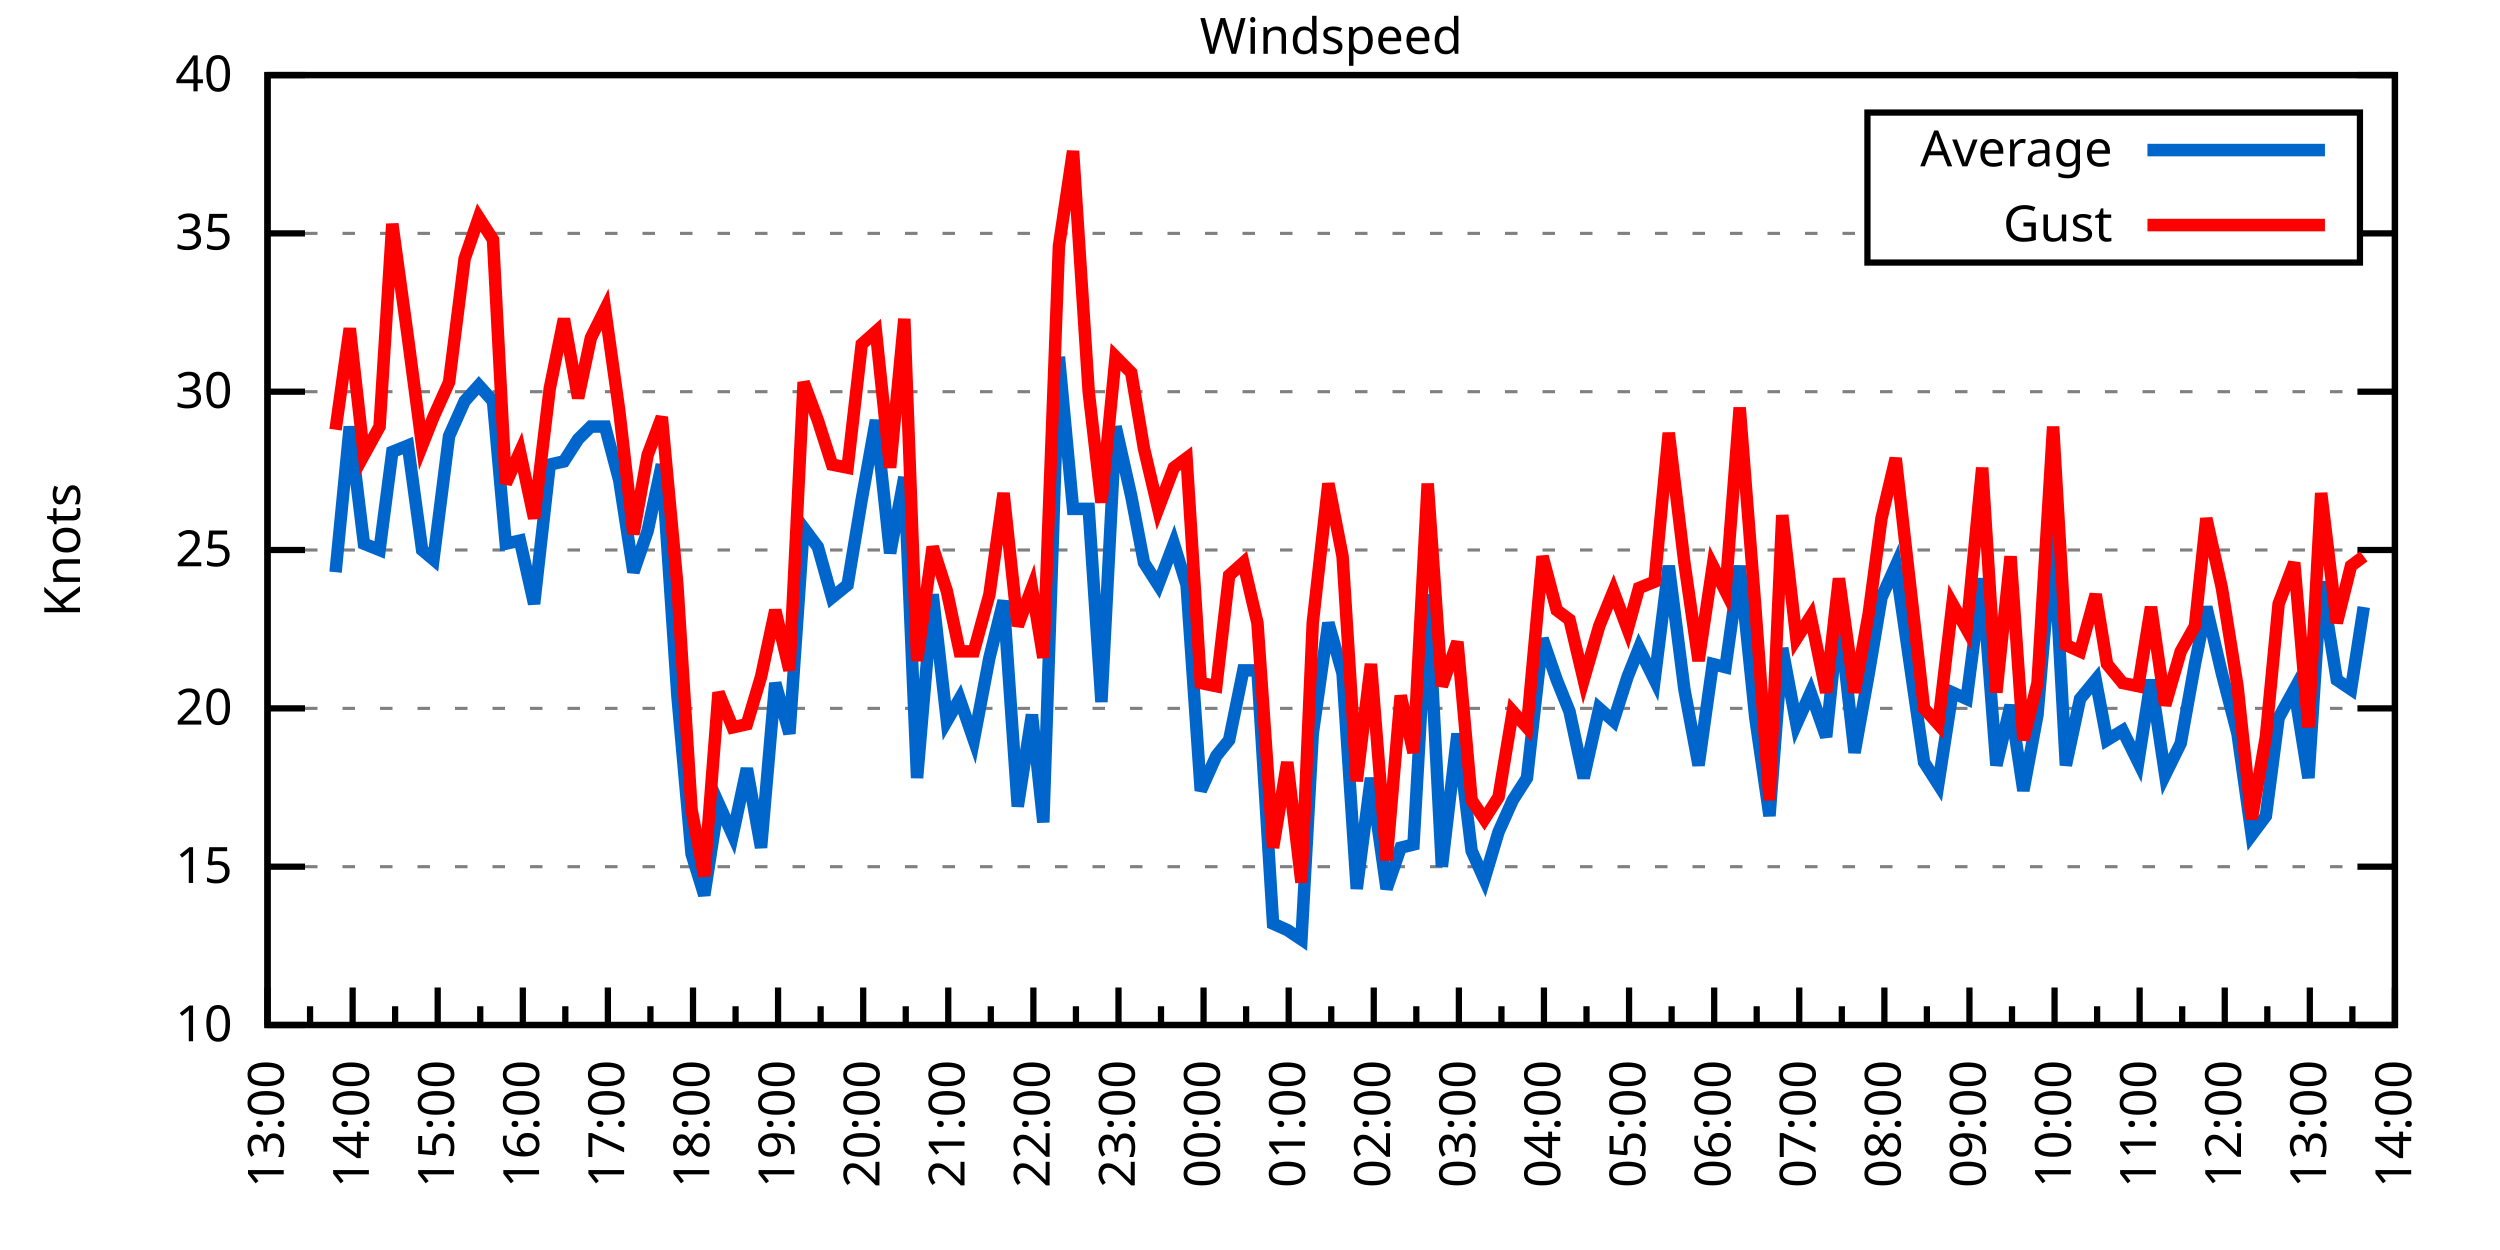
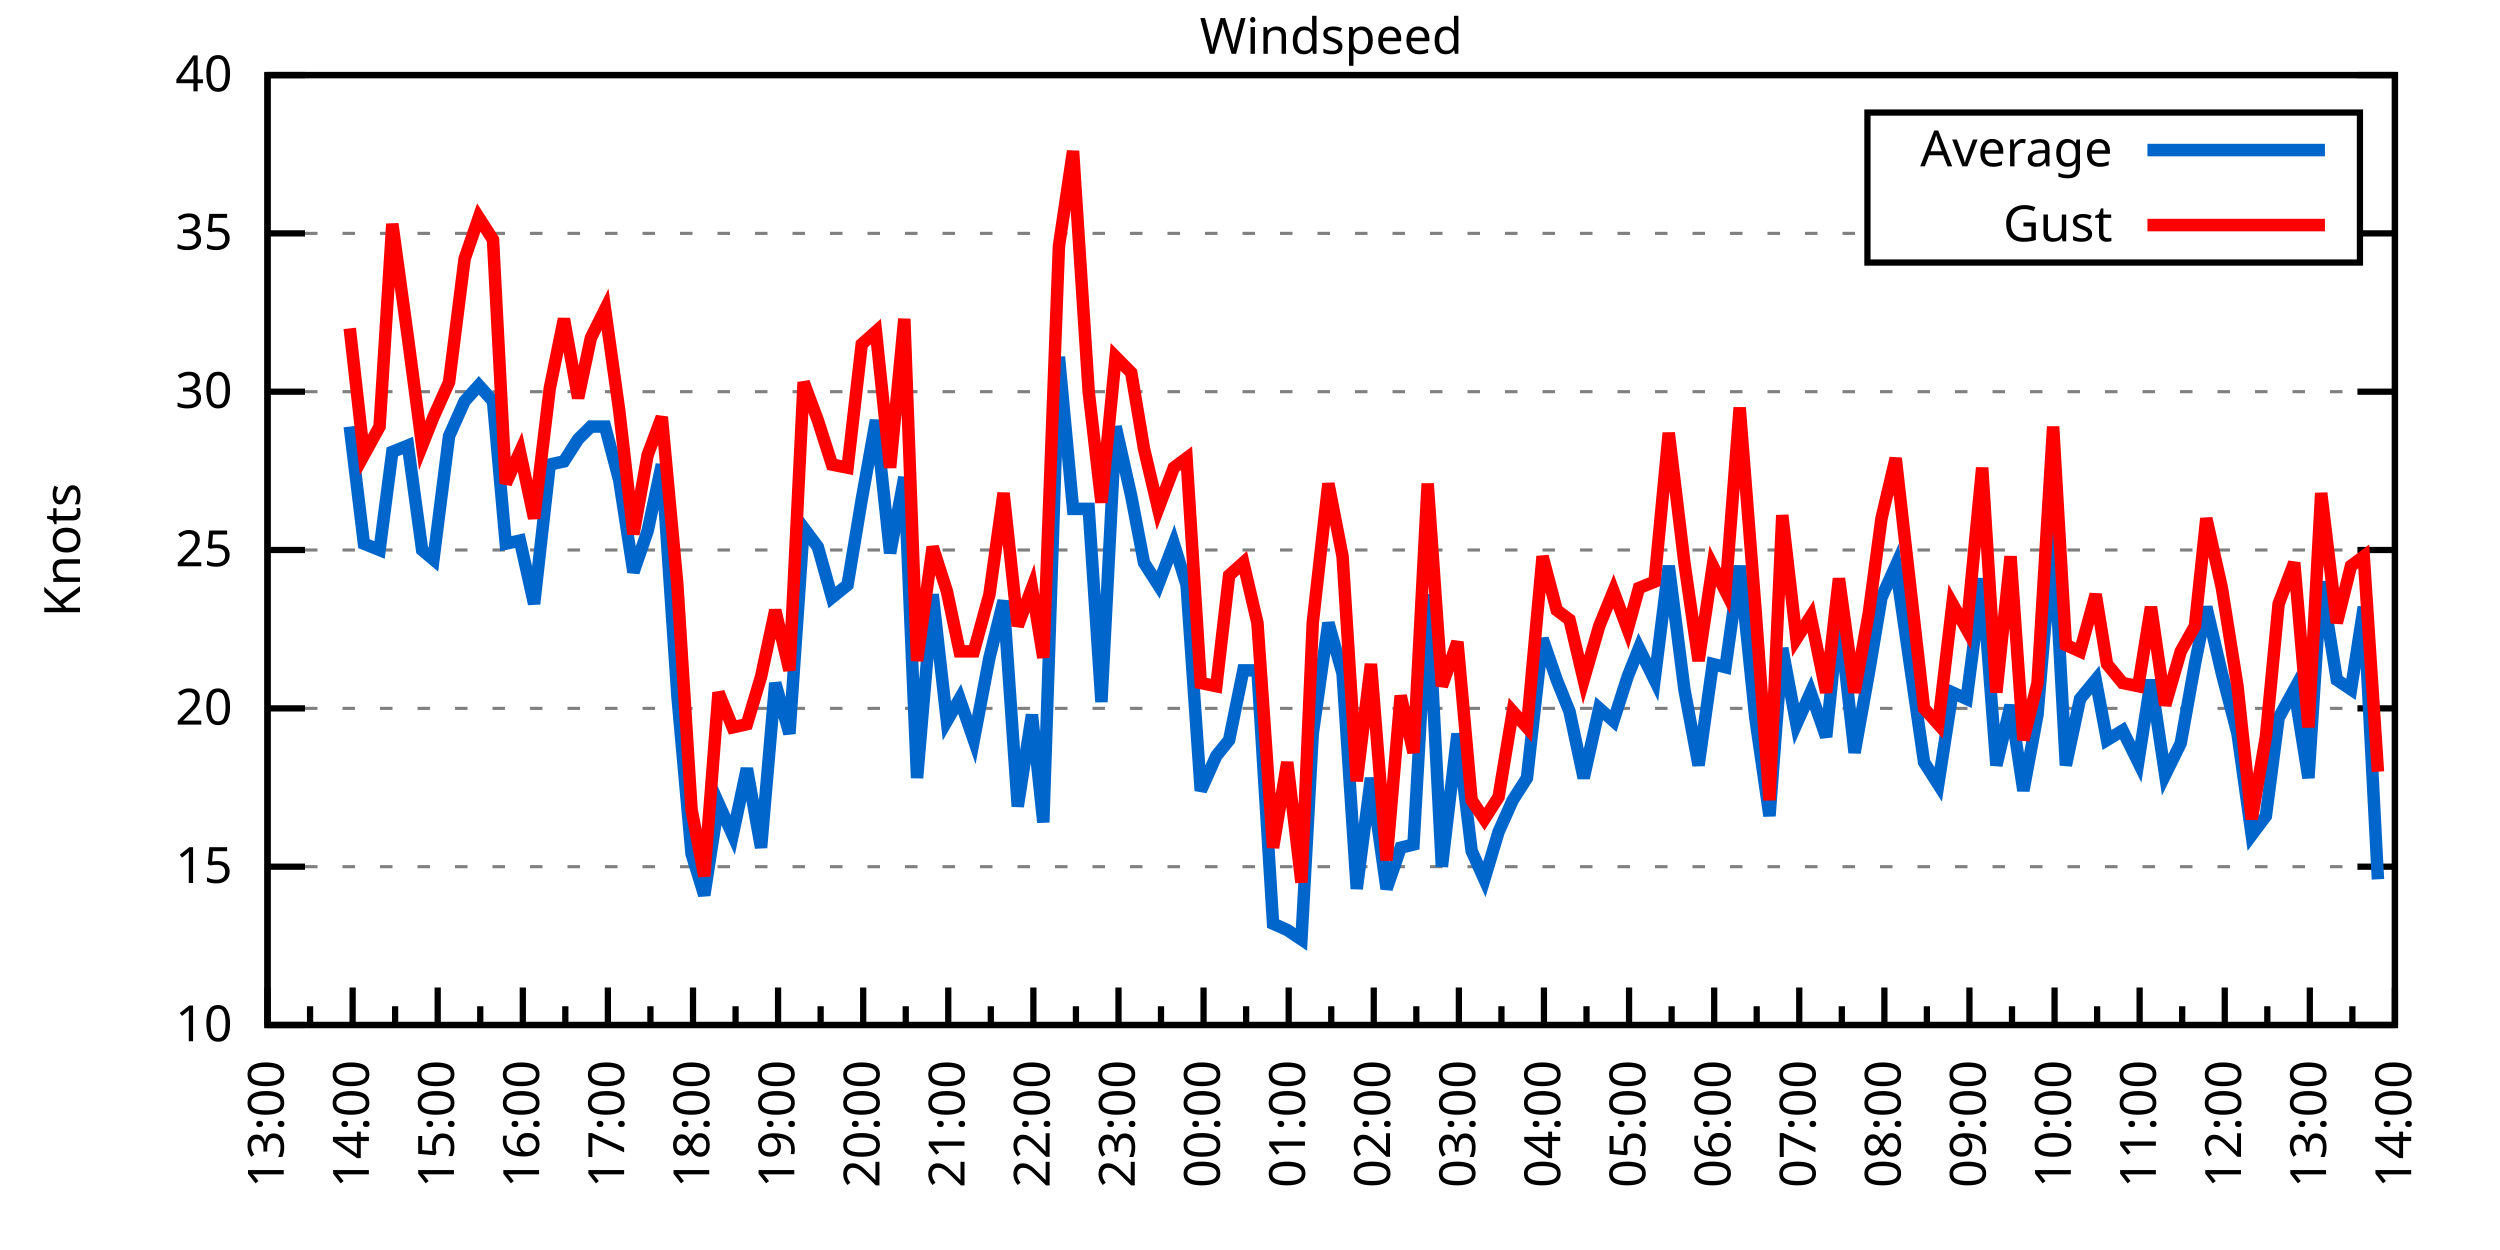
<svg xmlns="http://www.w3.org/2000/svg" xmlns:xlink="http://www.w3.org/1999/xlink" width="400" height="200" viewBox="0 0 400 200">
  <g id="gnuplot_canvas">
    <rect x="0" y="0" width="400" height="200" fill="none" />
    <defs>
      <circle id="gpDot" r="0.5" stroke-width="0.5" stroke="currentColor" />
      <path id="gpPt0" stroke-width="0.333" stroke="currentColor" d="M-1,0 h2 M0,-1 v2" />
      <path id="gpPt1" stroke-width="0.333" stroke="currentColor" d="M-1,-1 L1,1 M1,-1 L-1,1" />
      <path id="gpPt2" stroke-width="0.333" stroke="currentColor" d="M-1,0 L1,0 M0,-1 L0,1 M-1,-1 L1,1 M-1,1 L1,-1" />
      <rect id="gpPt3" stroke-width="0.333" stroke="currentColor" x="-1" y="-1" width="2" height="2" />
      <rect id="gpPt4" stroke-width="0.333" stroke="currentColor" fill="currentColor" x="-1" y="-1" width="2" height="2" />
      <circle id="gpPt5" stroke-width="0.333" stroke="currentColor" cx="0" cy="0" r="1" />
      <use xlink:href="#gpPt5" id="gpPt6" fill="currentColor" stroke="none" />
      <path id="gpPt7" stroke-width="0.333" stroke="currentColor" d="M0,-1.33 L-1.33,0.67 L1.33,0.67 z" />
      <use xlink:href="#gpPt7" id="gpPt8" fill="currentColor" stroke="none" />
      <use xlink:href="#gpPt7" id="gpPt9" stroke="currentColor" transform="rotate(180)" />
      <use xlink:href="#gpPt9" id="gpPt10" fill="currentColor" stroke="none" />
      <use xlink:href="#gpPt3" id="gpPt11" stroke="currentColor" transform="rotate(45)" />
      <use xlink:href="#gpPt11" id="gpPt12" fill="currentColor" stroke="none" />
      <path id="gpPt13" stroke-width="0.333" stroke="currentColor" d="M0,1.330 L1.265,0.411 L0.782,-1.067 L-0.782,-1.076 L-1.265,0.411 z" />
      <use xlink:href="#gpPt13" id="gpPt14" fill="currentColor" stroke="none" />
      <filter id="textbox" filterUnits="objectBoundingBox" x="0" y="0" height="1" width="1">
        <feFlood flood-color="white" flood-opacity="1" result="bgnd" />
        <feComposite in="SourceGraphic" in2="bgnd" operator="atop" />
      </filter>
      <filter id="greybox" filterUnits="objectBoundingBox" x="0" y="0" height="1" width="1">
        <feFlood flood-color="lightgrey" flood-opacity="1" result="grey" />
        <feComposite in="SourceGraphic" in2="grey" operator="atop" />
      </filter>
    </defs>
    <g fill="none" color="white" stroke="currentColor" stroke-width="1.00" stroke-linecap="butt" stroke-linejoin="miter">
</g>
    <g fill="none" color="black" stroke="currentColor" stroke-width="1.00" stroke-linecap="butt" stroke-linejoin="miter">
      <g stroke="none" shape-rendering="crispEdges">
        <polygon fill="rgb(255, 255, 255)" points="42.80,164.00 383.18,164.00 383.18,12.02 42.80,12.02 " />
      </g>
    </g>
    <g fill="none" color="black" stroke="currentColor" stroke-width="1.00" stroke-linecap="butt" stroke-linejoin="miter">
</g>
    <g fill="none" color="black" stroke="black" stroke-width="0.50" stroke-linecap="butt" stroke-linejoin="miter">
</g>
    <g fill="none" color="gray" stroke="currentColor" stroke-width="0.50" stroke-linecap="butt" stroke-linejoin="miter">
      <path stroke="gray" stroke-dasharray="2,4" class="gridline" d="M42.80,164.00 L383.19,164.00  " />
    </g>
    <g fill="none" color="gray" stroke="gray" stroke-width="1.00" stroke-linecap="butt" stroke-linejoin="miter">
</g>
    <g fill="none" color="black" stroke="currentColor" stroke-width="1.00" stroke-linecap="butt" stroke-linejoin="miter">
      <path stroke="black" d="M42.80,164.00 L48.80,164.00 M383.19,164.00 L377.19,164.00  " />
      <g transform="translate(37.20,166.60)" stroke="none" fill="black" font-family="Sans" font-size="8.00" text-anchor="end">
        <text>
          <tspan font-family="Sans"> 10</tspan>
        </text>
      </g>
    </g>
    <g fill="none" color="black" stroke="currentColor" stroke-width="1.00" stroke-linecap="butt" stroke-linejoin="miter">
</g>
    <g fill="none" color="black" stroke="black" stroke-width="0.50" stroke-linecap="butt" stroke-linejoin="miter">
</g>
    <g fill="none" color="gray" stroke="currentColor" stroke-width="0.50" stroke-linecap="butt" stroke-linejoin="miter">
      <path stroke="gray" stroke-dasharray="2,4" class="gridline" d="M42.80,138.67 L383.19,138.67  " />
    </g>
    <g fill="none" color="gray" stroke="gray" stroke-width="1.00" stroke-linecap="butt" stroke-linejoin="miter">
</g>
    <g fill="none" color="black" stroke="currentColor" stroke-width="1.00" stroke-linecap="butt" stroke-linejoin="miter">
      <path stroke="black" d="M42.80,138.67 L48.80,138.67 M383.19,138.67 L377.19,138.67  " />
      <g transform="translate(37.20,141.27)" stroke="none" fill="black" font-family="Sans" font-size="8.00" text-anchor="end">
        <text>
          <tspan font-family="Sans"> 15</tspan>
        </text>
      </g>
    </g>
    <g fill="none" color="black" stroke="currentColor" stroke-width="1.00" stroke-linecap="butt" stroke-linejoin="miter">
</g>
    <g fill="none" color="black" stroke="black" stroke-width="0.50" stroke-linecap="butt" stroke-linejoin="miter">
</g>
    <g fill="none" color="gray" stroke="currentColor" stroke-width="0.50" stroke-linecap="butt" stroke-linejoin="miter">
      <path stroke="gray" stroke-dasharray="2,4" class="gridline" d="M42.80,113.34 L383.19,113.34  " />
    </g>
    <g fill="none" color="gray" stroke="gray" stroke-width="1.00" stroke-linecap="butt" stroke-linejoin="miter">
</g>
    <g fill="none" color="black" stroke="currentColor" stroke-width="1.00" stroke-linecap="butt" stroke-linejoin="miter">
      <path stroke="black" d="M42.80,113.34 L48.80,113.34 M383.19,113.34 L377.19,113.34  " />
      <g transform="translate(37.20,115.94)" stroke="none" fill="black" font-family="Sans" font-size="8.00" text-anchor="end">
        <text>
          <tspan font-family="Sans"> 20</tspan>
        </text>
      </g>
    </g>
    <g fill="none" color="black" stroke="currentColor" stroke-width="1.00" stroke-linecap="butt" stroke-linejoin="miter">
</g>
    <g fill="none" color="black" stroke="black" stroke-width="0.50" stroke-linecap="butt" stroke-linejoin="miter">
</g>
    <g fill="none" color="gray" stroke="currentColor" stroke-width="0.50" stroke-linecap="butt" stroke-linejoin="miter">
      <path stroke="gray" stroke-dasharray="2,4" class="gridline" d="M42.80,88.00 L383.19,88.00  " />
    </g>
    <g fill="none" color="gray" stroke="gray" stroke-width="1.00" stroke-linecap="butt" stroke-linejoin="miter">
</g>
    <g fill="none" color="black" stroke="currentColor" stroke-width="1.00" stroke-linecap="butt" stroke-linejoin="miter">
      <path stroke="black" d="M42.80,88.00 L48.80,88.00 M383.19,88.00 L377.19,88.00  " />
      <g transform="translate(37.20,90.60)" stroke="none" fill="black" font-family="Sans" font-size="8.00" text-anchor="end">
        <text>
          <tspan font-family="Sans"> 25</tspan>
        </text>
      </g>
    </g>
    <g fill="none" color="black" stroke="currentColor" stroke-width="1.00" stroke-linecap="butt" stroke-linejoin="miter">
</g>
    <g fill="none" color="black" stroke="black" stroke-width="0.50" stroke-linecap="butt" stroke-linejoin="miter">
</g>
    <g fill="none" color="gray" stroke="currentColor" stroke-width="0.50" stroke-linecap="butt" stroke-linejoin="miter">
      <path stroke="gray" stroke-dasharray="2,4" class="gridline" d="M42.80,62.67 L383.19,62.67  " />
    </g>
    <g fill="none" color="gray" stroke="gray" stroke-width="1.00" stroke-linecap="butt" stroke-linejoin="miter">
</g>
    <g fill="none" color="black" stroke="currentColor" stroke-width="1.00" stroke-linecap="butt" stroke-linejoin="miter">
      <path stroke="black" d="M42.80,62.67 L48.80,62.67 M383.19,62.67 L377.19,62.67  " />
      <g transform="translate(37.20,65.27)" stroke="none" fill="black" font-family="Sans" font-size="8.00" text-anchor="end">
        <text>
          <tspan font-family="Sans"> 30</tspan>
        </text>
      </g>
    </g>
    <g fill="none" color="black" stroke="currentColor" stroke-width="1.00" stroke-linecap="butt" stroke-linejoin="miter">
</g>
    <g fill="none" color="black" stroke="black" stroke-width="0.50" stroke-linecap="butt" stroke-linejoin="miter">
</g>
    <g fill="none" color="gray" stroke="currentColor" stroke-width="0.50" stroke-linecap="butt" stroke-linejoin="miter">
      <path stroke="gray" stroke-dasharray="2,4" class="gridline" d="M42.80,37.34 L298.79,37.34 M377.59,37.34 L383.19,37.34  " />
    </g>
    <g fill="none" color="gray" stroke="gray" stroke-width="1.00" stroke-linecap="butt" stroke-linejoin="miter">
</g>
    <g fill="none" color="black" stroke="currentColor" stroke-width="1.00" stroke-linecap="butt" stroke-linejoin="miter">
      <path stroke="black" d="M42.80,37.34 L48.80,37.34 M383.19,37.34 L377.19,37.34  " />
      <g transform="translate(37.20,39.94)" stroke="none" fill="black" font-family="Sans" font-size="8.00" text-anchor="end">
        <text>
          <tspan font-family="Sans"> 35</tspan>
        </text>
      </g>
    </g>
    <g fill="none" color="black" stroke="currentColor" stroke-width="1.00" stroke-linecap="butt" stroke-linejoin="miter">
</g>
    <g fill="none" color="black" stroke="black" stroke-width="0.50" stroke-linecap="butt" stroke-linejoin="miter">
</g>
    <g fill="none" color="gray" stroke="currentColor" stroke-width="0.50" stroke-linecap="butt" stroke-linejoin="miter">
      <path stroke="gray" stroke-dasharray="2,4" class="gridline" d="M42.80,12.01 L383.19,12.01  " />
    </g>
    <g fill="none" color="gray" stroke="gray" stroke-width="1.00" stroke-linecap="butt" stroke-linejoin="miter">
</g>
    <g fill="none" color="black" stroke="currentColor" stroke-width="1.00" stroke-linecap="butt" stroke-linejoin="miter">
      <path stroke="black" d="M42.80,12.01 L48.80,12.01 M383.19,12.01 L377.19,12.01  " />
      <g transform="translate(37.20,14.61)" stroke="none" fill="black" font-family="Sans" font-size="8.00" text-anchor="end">
        <text>
          <tspan font-family="Sans"> 40</tspan>
        </text>
      </g>
    </g>
    <g fill="none" color="black" stroke="currentColor" stroke-width="1.00" stroke-linecap="butt" stroke-linejoin="miter">
      <path stroke="black" d="M42.80,164.00 L42.80,158.00  " />
      <g transform="translate(45.40,169.60) rotate(270)" stroke="none" fill="black" font-family="Sans" font-size="8.00" text-anchor="end">
        <text>
          <tspan font-family="Sans">13:00</tspan>
        </text>
      </g>
    </g>
    <g fill="none" color="black" stroke="currentColor" stroke-width="1.00" stroke-linecap="butt" stroke-linejoin="miter">
      <path stroke="black" d="M49.61,164.00 L49.61,161.00 M56.42,164.00 L56.42,158.00  " />
      <g transform="translate(59.02,169.60) rotate(270)" stroke="none" fill="black" font-family="Sans" font-size="8.00" text-anchor="end">
        <text>
          <tspan font-family="Sans">14:00</tspan>
        </text>
      </g>
    </g>
    <g fill="none" color="black" stroke="currentColor" stroke-width="1.00" stroke-linecap="butt" stroke-linejoin="miter">
      <path stroke="black" d="M63.22,164.00 L63.22,161.00 M70.03,164.00 L70.03,158.00  " />
      <g transform="translate(72.63,169.60) rotate(270)" stroke="none" fill="black" font-family="Sans" font-size="8.00" text-anchor="end">
        <text>
          <tspan font-family="Sans">15:00</tspan>
        </text>
      </g>
    </g>
    <g fill="none" color="black" stroke="currentColor" stroke-width="1.00" stroke-linecap="butt" stroke-linejoin="miter">
      <path stroke="black" d="M76.84,164.00 L76.84,161.00 M83.65,164.00 L83.65,158.00  " />
      <g transform="translate(86.25,169.60) rotate(270)" stroke="none" fill="black" font-family="Sans" font-size="8.00" text-anchor="end">
        <text>
          <tspan font-family="Sans">16:00</tspan>
        </text>
      </g>
    </g>
    <g fill="none" color="black" stroke="currentColor" stroke-width="1.00" stroke-linecap="butt" stroke-linejoin="miter">
      <path stroke="black" d="M90.45,164.00 L90.45,161.00 M97.26,164.00 L97.26,158.00  " />
      <g transform="translate(99.86,169.60) rotate(270)" stroke="none" fill="black" font-family="Sans" font-size="8.00" text-anchor="end">
        <text>
          <tspan font-family="Sans">17:00</tspan>
        </text>
      </g>
    </g>
    <g fill="none" color="black" stroke="currentColor" stroke-width="1.00" stroke-linecap="butt" stroke-linejoin="miter">
      <path stroke="black" d="M104.07,164.00 L104.07,161.00 M110.88,164.00 L110.88,158.00  " />
      <g transform="translate(113.48,169.60) rotate(270)" stroke="none" fill="black" font-family="Sans" font-size="8.00" text-anchor="end">
        <text>
          <tspan font-family="Sans">18:00</tspan>
        </text>
      </g>
    </g>
    <g fill="none" color="black" stroke="currentColor" stroke-width="1.00" stroke-linecap="butt" stroke-linejoin="miter">
      <path stroke="black" d="M117.69,164.00 L117.69,161.00 M124.49,164.00 L124.49,158.00  " />
      <g transform="translate(127.09,169.60) rotate(270)" stroke="none" fill="black" font-family="Sans" font-size="8.00" text-anchor="end">
        <text>
          <tspan font-family="Sans">19:00</tspan>
        </text>
      </g>
    </g>
    <g fill="none" color="black" stroke="currentColor" stroke-width="1.00" stroke-linecap="butt" stroke-linejoin="miter">
      <path stroke="black" d="M131.30,164.00 L131.30,161.00 M138.11,164.00 L138.11,158.00  " />
      <g transform="translate(140.71,169.60) rotate(270)" stroke="none" fill="black" font-family="Sans" font-size="8.00" text-anchor="end">
        <text>
          <tspan font-family="Sans">20:00</tspan>
        </text>
      </g>
    </g>
    <g fill="none" color="black" stroke="currentColor" stroke-width="1.00" stroke-linecap="butt" stroke-linejoin="miter">
      <path stroke="black" d="M144.92,164.00 L144.92,161.00 M151.72,164.00 L151.72,158.00  " />
      <g transform="translate(154.32,169.60) rotate(270)" stroke="none" fill="black" font-family="Sans" font-size="8.00" text-anchor="end">
        <text>
          <tspan font-family="Sans">21:00</tspan>
        </text>
      </g>
    </g>
    <g fill="none" color="black" stroke="currentColor" stroke-width="1.00" stroke-linecap="butt" stroke-linejoin="miter">
      <path stroke="black" d="M158.53,164.00 L158.53,161.00 M165.34,164.00 L165.34,158.00  " />
      <g transform="translate(167.94,169.60) rotate(270)" stroke="none" fill="black" font-family="Sans" font-size="8.00" text-anchor="end">
        <text>
          <tspan font-family="Sans">22:00</tspan>
        </text>
      </g>
    </g>
    <g fill="none" color="black" stroke="currentColor" stroke-width="1.00" stroke-linecap="butt" stroke-linejoin="miter">
      <path stroke="black" d="M172.15,164.00 L172.15,161.00 M178.96,164.00 L178.96,158.00  " />
      <g transform="translate(181.56,169.60) rotate(270)" stroke="none" fill="black" font-family="Sans" font-size="8.00" text-anchor="end">
        <text>
          <tspan font-family="Sans">23:00</tspan>
        </text>
      </g>
    </g>
    <g fill="none" color="black" stroke="currentColor" stroke-width="1.00" stroke-linecap="butt" stroke-linejoin="miter">
      <path stroke="black" d="M185.76,164.00 L185.76,161.00 M192.57,164.00 L192.57,158.00  " />
      <g transform="translate(195.17,169.60) rotate(270)" stroke="none" fill="black" font-family="Sans" font-size="8.00" text-anchor="end">
        <text>
          <tspan font-family="Sans">00:00</tspan>
        </text>
      </g>
    </g>
    <g fill="none" color="black" stroke="currentColor" stroke-width="1.00" stroke-linecap="butt" stroke-linejoin="miter">
      <path stroke="black" d="M199.38,164.00 L199.38,161.00 M206.19,164.00 L206.19,158.00  " />
      <g transform="translate(208.79,169.60) rotate(270)" stroke="none" fill="black" font-family="Sans" font-size="8.00" text-anchor="end">
        <text>
          <tspan font-family="Sans">01:00</tspan>
        </text>
      </g>
    </g>
    <g fill="none" color="black" stroke="currentColor" stroke-width="1.00" stroke-linecap="butt" stroke-linejoin="miter">
      <path stroke="black" d="M213.00,164.00 L213.00,161.00 M219.80,164.00 L219.80,158.00  " />
      <g transform="translate(222.40,169.60) rotate(270)" stroke="none" fill="black" font-family="Sans" font-size="8.00" text-anchor="end">
        <text>
          <tspan font-family="Sans">02:00</tspan>
        </text>
      </g>
    </g>
    <g fill="none" color="black" stroke="currentColor" stroke-width="1.00" stroke-linecap="butt" stroke-linejoin="miter">
      <path stroke="black" d="M226.61,164.00 L226.61,161.00 M233.42,164.00 L233.42,158.00  " />
      <g transform="translate(236.02,169.60) rotate(270)" stroke="none" fill="black" font-family="Sans" font-size="8.00" text-anchor="end">
        <text>
          <tspan font-family="Sans">03:00</tspan>
        </text>
      </g>
    </g>
    <g fill="none" color="black" stroke="currentColor" stroke-width="1.00" stroke-linecap="butt" stroke-linejoin="miter">
      <path stroke="black" d="M240.23,164.00 L240.23,161.00 M247.03,164.00 L247.03,158.00  " />
      <g transform="translate(249.63,169.60) rotate(270)" stroke="none" fill="black" font-family="Sans" font-size="8.00" text-anchor="end">
        <text>
          <tspan font-family="Sans">04:00</tspan>
        </text>
      </g>
    </g>
    <g fill="none" color="black" stroke="currentColor" stroke-width="1.00" stroke-linecap="butt" stroke-linejoin="miter">
      <path stroke="black" d="M253.84,164.00 L253.84,161.00 M260.65,164.00 L260.65,158.00  " />
      <g transform="translate(263.25,169.60) rotate(270)" stroke="none" fill="black" font-family="Sans" font-size="8.00" text-anchor="end">
        <text>
          <tspan font-family="Sans">05:00</tspan>
        </text>
      </g>
    </g>
    <g fill="none" color="black" stroke="currentColor" stroke-width="1.00" stroke-linecap="butt" stroke-linejoin="miter">
      <path stroke="black" d="M267.46,164.00 L267.46,161.00 M274.27,164.00 L274.27,158.00  " />
      <g transform="translate(276.87,169.60) rotate(270)" stroke="none" fill="black" font-family="Sans" font-size="8.00" text-anchor="end">
        <text>
          <tspan font-family="Sans">06:00</tspan>
        </text>
      </g>
    </g>
    <g fill="none" color="black" stroke="currentColor" stroke-width="1.00" stroke-linecap="butt" stroke-linejoin="miter">
      <path stroke="black" d="M281.07,164.00 L281.07,161.00 M287.88,164.00 L287.88,158.00  " />
      <g transform="translate(290.48,169.60) rotate(270)" stroke="none" fill="black" font-family="Sans" font-size="8.00" text-anchor="end">
        <text>
          <tspan font-family="Sans">07:00</tspan>
        </text>
      </g>
    </g>
    <g fill="none" color="black" stroke="currentColor" stroke-width="1.00" stroke-linecap="butt" stroke-linejoin="miter">
      <path stroke="black" d="M294.69,164.00 L294.69,161.00 M301.50,164.00 L301.50,158.00  " />
      <g transform="translate(304.10,169.60) rotate(270)" stroke="none" fill="black" font-family="Sans" font-size="8.00" text-anchor="end">
        <text>
          <tspan font-family="Sans">08:00</tspan>
        </text>
      </g>
    </g>
    <g fill="none" color="black" stroke="currentColor" stroke-width="1.00" stroke-linecap="butt" stroke-linejoin="miter">
      <path stroke="black" d="M308.30,164.00 L308.30,161.00 M315.11,164.00 L315.11,158.00  " />
      <g transform="translate(317.71,169.60) rotate(270)" stroke="none" fill="black" font-family="Sans" font-size="8.00" text-anchor="end">
        <text>
          <tspan font-family="Sans">09:00</tspan>
        </text>
      </g>
    </g>
    <g fill="none" color="black" stroke="currentColor" stroke-width="1.00" stroke-linecap="butt" stroke-linejoin="miter">
      <path stroke="black" d="M321.92,164.00 L321.92,161.00 M328.73,164.00 L328.73,158.00  " />
      <g transform="translate(331.33,169.60) rotate(270)" stroke="none" fill="black" font-family="Sans" font-size="8.00" text-anchor="end">
        <text>
          <tspan font-family="Sans">10:00</tspan>
        </text>
      </g>
    </g>
    <g fill="none" color="black" stroke="currentColor" stroke-width="1.00" stroke-linecap="butt" stroke-linejoin="miter">
      <path stroke="black" d="M335.54,164.00 L335.54,161.00 M342.34,164.00 L342.34,158.00  " />
      <g transform="translate(344.94,169.60) rotate(270)" stroke="none" fill="black" font-family="Sans" font-size="8.00" text-anchor="end">
        <text>
          <tspan font-family="Sans">11:00</tspan>
        </text>
      </g>
    </g>
    <g fill="none" color="black" stroke="currentColor" stroke-width="1.00" stroke-linecap="butt" stroke-linejoin="miter">
      <path stroke="black" d="M349.15,164.00 L349.15,161.00 M355.96,164.00 L355.96,158.00  " />
      <g transform="translate(358.56,169.60) rotate(270)" stroke="none" fill="black" font-family="Sans" font-size="8.00" text-anchor="end">
        <text>
          <tspan font-family="Sans">12:00</tspan>
        </text>
      </g>
    </g>
    <g fill="none" color="black" stroke="currentColor" stroke-width="1.00" stroke-linecap="butt" stroke-linejoin="miter">
      <path stroke="black" d="M362.77,164.00 L362.77,161.00 M369.57,164.00 L369.57,158.00  " />
      <g transform="translate(372.17,169.60) rotate(270)" stroke="none" fill="black" font-family="Sans" font-size="8.00" text-anchor="end">
        <text>
          <tspan font-family="Sans">13:00</tspan>
        </text>
      </g>
    </g>
    <g fill="none" color="black" stroke="currentColor" stroke-width="1.00" stroke-linecap="butt" stroke-linejoin="miter">
      <path stroke="black" d="M376.38,164.00 L376.38,161.00 M383.19,164.00 L383.19,158.00  " />
      <g transform="translate(385.79,169.60) rotate(270)" stroke="none" fill="black" font-family="Sans" font-size="8.00" text-anchor="end">
        <text>
          <tspan font-family="Sans">14:00</tspan>
        </text>
      </g>
    </g>
    <g fill="none" color="black" stroke="currentColor" stroke-width="1.00" stroke-linecap="butt" stroke-linejoin="miter">
</g>
    <g fill="none" color="black" stroke="currentColor" stroke-width="1.00" stroke-linecap="butt" stroke-linejoin="miter">
      <path stroke="black" d="M42.80,12.01 L42.80,164.00 L383.19,164.00 L383.19,12.01 L42.80,12.01 Z  " />
    </g>
    <g fill="none" color="black" stroke="currentColor" stroke-width="1.00" stroke-linecap="butt" stroke-linejoin="miter">
      <g transform="translate(12.80,88.01) rotate(270)" stroke="none" fill="black" font-family="Sans" font-size="8.00" text-anchor="middle">
        <text>
          <tspan font-family="Sans">Knots</tspan>
        </text>
      </g>
    </g>
    <g fill="none" color="black" stroke="currentColor" stroke-width="1.00" stroke-linecap="butt" stroke-linejoin="miter">
</g>
    <g fill="none" color="black" stroke="currentColor" stroke-width="1.00" stroke-linecap="butt" stroke-linejoin="miter">
      <path stroke="black" d="M298.79,42.01 L298.79,18.01 L377.59,18.01 L377.59,42.01 L298.79,42.01 Z  " />
    </g>
    <g id="Windspeed_plot_1">
      <g fill="none" color="white" stroke="black" stroke-width="2.00" stroke-linecap="butt" stroke-linejoin="miter">
</g>
      <g fill="none" color="black" stroke="currentColor" stroke-width="2.00" stroke-linecap="butt" stroke-linejoin="miter">
        <g transform="translate(337.99,26.61)" stroke="none" fill="black" font-family="Sans" font-size="8.00" text-anchor="end">
          <text>
            <tspan font-family="Sans">Average</tspan>
          </text>
        </g>
      </g>
      <g fill="none" color="black" stroke="currentColor" stroke-width="2.00" stroke-linecap="butt" stroke-linejoin="miter">
-         <path stroke="rgb(  0, 102, 204)" d="M343.59,24.01 L371.99,24.01 M53.69,91.55 L55.96,68.25 L58.23,86.99 L60.73,88.00 L62.77,72.30 L65.27,71.29   L67.54,88.00 L69.35,89.52 L71.85,69.77 L74.34,64.19 L76.61,61.66 L78.88,64.19 L80.92,86.99 L83.19,86.49   L85.46,96.62 L87.96,74.33 L90.23,73.82 L92.50,70.27 L94.54,68.25 L96.81,68.25 L99.08,76.86 L101.35,91.55   L103.62,84.97 L105.89,74.33 L108.38,111.31 L110.65,136.64 L112.69,143.23 L114.96,128.54 L117.23,133.60 L119.50,122.96   L121.77,135.63 L124.04,109.28 L126.31,117.39 L128.58,84.46 L130.85,87.50 L133.12,95.60 L135.61,93.58 L137.88,79.90   L140.15,67.23 L142.42,88.51 L144.69,76.35 L146.73,124.48 L149.23,95.10 L151.50,115.36 L153.54,111.82 L155.81,118.40   L158.31,105.23 L160.57,96.11 L162.84,129.04 L165.11,114.35 L166.93,131.58 L169.43,57.10 L171.69,81.42 L174.19,81.42   L176.23,112.32 L178.50,68.25 L181.00,79.39 L183.04,90.03 L185.31,93.58 L187.81,86.99 L189.85,93.58 L192.12,126.51   L194.61,120.94 L196.66,118.40 L198.93,107.26 L201.19,107.26 L203.69,147.79 L205.96,148.80 L208.23,150.32 L210.04,117.39   L212.54,99.66 L214.81,107.76 L217.08,142.21 L219.35,124.48 L221.85,142.21 L224.11,135.63 L226.16,135.12 L228.43,95.10   L230.70,138.67 L233.19,117.39 L235.46,136.14 L237.50,140.69 L239.77,133.10 L242.04,128.03 L244.31,124.48 L246.81,102.19   L249.08,108.78 L251.12,113.84 L253.39,124.48 L255.88,113.34 L258.15,115.36 L260.42,108.27 L262.24,103.71 L264.73,108.78   L267.00,90.54 L269.50,110.30 L271.77,122.46 L274.04,106.24 L276.08,106.75 L278.35,90.54 L280.85,114.86 L283.12,130.56   L285.16,103.71 L287.43,115.87 L289.70,110.80 L292.19,117.90 L294.23,98.14 L296.73,120.43 L299.00,107.76 L301.04,95.60   L303.31,90.54 L307.85,121.95 L310.12,125.50 L312.39,110.80 L314.66,111.82 L317.15,92.56 L319.42,122.46 L321.69,112.83   L323.74,126.51 L326.00,114.35 L328.50,84.97 L330.54,122.46 L332.81,111.82 L335.31,108.78 L337.12,118.40 L339.62,116.88   L342.12,121.95 L344.16,108.78 L346.43,123.98 L348.92,118.91 L351.19,106.24 L353.01,97.12 L355.50,107.76 L358.00,117.39   L360.27,133.60 L362.54,130.56 L364.58,114.86 L367.08,110.30 L369.35,124.48 L371.39,93.07 L373.89,108.78 L376.16,110.30   L378.20,97.12  " />
+         <path stroke="rgb(  0, 102, 204)" d="M343.59,24.01 L371.99,24.01 M55.96,68.25 L58.23,86.99 L60.73,88.00 L62.77,72.30 L65.27,71.29 L67.54,88.00   L69.35,89.52 L71.85,69.77 L74.34,64.19 L76.61,61.66 L78.88,64.19 L80.92,86.99 L83.19,86.49 L85.46,96.62   L87.96,74.33 L90.23,73.82 L92.50,70.27 L94.54,68.25 L96.81,68.25 L99.08,76.86 L101.35,91.55 L103.62,84.97   L105.89,74.33 L108.38,111.31 L110.65,136.64 L112.69,143.23 L114.96,128.54 L117.23,133.60 L119.50,122.96 L121.77,135.63   L124.04,109.28 L126.31,117.39 L128.58,84.46 L130.85,87.50 L133.12,95.60 L135.61,93.58 L137.88,79.90 L140.15,67.23   L142.42,88.51 L144.69,76.35 L146.73,124.48 L149.23,95.10 L151.50,115.36 L153.54,111.82 L155.81,118.40 L158.31,105.23   L160.57,96.11 L162.84,129.04 L165.11,114.35 L166.93,131.58 L169.43,57.10 L171.69,81.42 L174.19,81.42 L176.23,112.32   L178.50,68.25 L181.00,79.39 L183.04,90.03 L185.31,93.58 L187.81,86.99 L189.85,93.58 L192.12,126.51 L194.61,120.94   L196.66,118.40 L198.93,107.26 L201.19,107.26 L203.69,147.79 L205.96,148.80 L208.23,150.32 L210.04,117.39 L212.54,99.66   L214.81,107.76 L217.08,142.21 L219.35,124.48 L221.85,142.21 L224.11,135.63 L226.16,135.12 L228.43,95.10 L230.70,138.67   L233.19,117.39 L235.46,136.14 L237.50,140.69 L239.77,133.10 L242.04,128.03 L244.31,124.48 L246.81,102.19 L249.08,108.78   L251.12,113.84 L253.39,124.48 L255.88,113.34 L258.15,115.36 L260.42,108.27 L262.24,103.71 L264.73,108.78 L267.00,90.54   L269.50,110.30 L271.77,122.46 L274.04,106.24 L276.08,106.75 L278.35,90.54 L280.85,114.86 L283.12,130.56 L285.16,103.71   L287.43,115.87 L289.70,110.80 L292.19,117.90 L294.23,98.14 L296.73,120.43 L299.00,107.76 L301.04,95.60 L303.31,90.54   L307.85,121.95 L310.12,125.50 L312.39,110.80 L314.66,111.82 L317.15,92.56 L319.42,122.46 L321.69,112.83 L323.74,126.51   L326.00,114.35 L328.50,84.97 L330.54,122.46 L332.81,111.82 L335.31,108.78 L337.12,118.40 L339.62,116.88 L342.12,121.95   L344.16,108.78 L346.43,123.98 L348.92,118.91 L351.19,106.24 L353.01,97.12 L355.50,107.76 L358.00,117.39 L360.27,133.60   L362.54,130.56 L364.58,114.86 L367.08,110.30 L369.35,124.48 L371.39,93.07 L373.89,108.78 L376.16,110.30 L378.20,97.12   L380.47,140.69  " />
      </g>
    </g>
    <g id="Windspeed_plot_2">
      <g fill="none" color="black" stroke="currentColor" stroke-width="2.00" stroke-linecap="butt" stroke-linejoin="miter">
        <g transform="translate(337.99,38.61)" stroke="none" fill="black" font-family="Sans" font-size="8.00" text-anchor="end">
          <text>
            <tspan font-family="Sans">Gust</tspan>
          </text>
        </g>
      </g>
      <g fill="none" color="black" stroke="currentColor" stroke-width="2.00" stroke-linecap="butt" stroke-linejoin="miter">
-         <path stroke="rgb(255,   0,   0)" d="M343.59,36.01 L371.99,36.01 M53.69,68.75 L55.96,52.54 L58.23,72.81 L60.73,68.25 L62.77,35.82 L65.27,54.06   L67.54,71.29 L69.35,66.73 L71.85,61.15 L74.34,41.39 L76.61,34.81 L78.88,38.35 L80.92,77.37 L83.19,72.30   L85.46,82.94 L87.96,62.17 L90.23,51.02 L92.50,63.69 L94.54,54.06 L96.81,49.50 L99.08,65.71 L101.35,85.47   L103.62,72.81 L105.89,66.73 L108.38,93.58 L110.65,129.55 L112.69,140.19 L114.96,110.80 L117.23,116.38 L119.50,115.87   L121.77,108.27 L124.04,97.63 L126.31,107.26 L128.58,61.15 L130.85,67.23 L133.12,74.33 L135.61,74.83 L137.88,55.07   L140.15,53.05 L142.42,74.83 L144.69,51.02 L146.73,105.74 L149.23,87.50 L151.50,94.59 L153.54,104.22 L155.81,104.22   L158.31,95.10 L160.57,78.89 L162.84,100.16 L165.11,94.08 L166.93,105.23 L169.43,39.37 L171.69,24.17 L174.19,62.67   L176.23,80.41 L178.50,57.10 L181.00,59.63 L183.04,71.79 L185.31,81.42 L187.81,74.83 L189.85,73.31 L192.12,109.28   L194.61,109.79 L196.66,92.06 L198.93,90.03 L201.19,99.66 L203.69,135.63 L205.96,121.95 L208.23,141.20 L210.04,99.66   L212.54,77.37 L214.81,89.02 L217.08,124.99 L219.35,106.24 L221.85,137.66 L224.11,111.31 L226.16,120.43 L228.43,77.37   L230.70,109.79 L233.19,102.70 L235.46,128.03 L237.50,131.07 L239.77,127.52 L242.04,113.84 L244.31,116.38 L246.81,89.02   L249.08,97.63 L251.12,99.15 L253.39,108.78 L255.88,100.16 L258.15,94.59 L260.42,100.67 L262.24,94.08 L264.73,93.07   L267.00,69.26 L269.50,90.03 L271.77,105.74 L274.04,90.54 L276.08,94.59 L278.35,65.21 L280.85,97.12 L283.12,128.03   L285.16,82.43 L287.43,102.19 L289.70,98.64 L292.19,110.80 L294.23,92.56 L296.73,110.80 L299.00,98.14 L301.04,82.94   L303.31,73.31 L307.85,113.34 L310.12,115.87 L312.39,96.62 L314.66,100.67 L317.15,74.83 L319.42,110.80 L321.69,89.02   L323.74,118.40 L326.00,109.28 L328.50,68.25 L330.54,103.20 L332.81,104.22 L335.31,95.10 L337.12,106.24 L339.62,109.28   L342.12,109.79 L344.16,97.12 L346.43,112.83 L348.92,104.22 L351.19,100.16 L353.01,82.94 L355.50,94.08 L358.00,109.79   L360.27,131.07 L362.54,117.90 L364.58,96.62 L367.08,90.03 L369.35,116.38 L371.39,78.89 L373.89,99.66 L376.16,90.54   L378.20,89.02  " />
+         <path stroke="rgb(255,   0,   0)" d="M343.59,36.01 L371.99,36.01 M55.96,52.54 L58.23,72.81 L60.73,68.25 L62.77,35.82 L65.27,54.06 L67.54,71.29   L69.35,66.73 L71.85,61.15 L74.34,41.39 L76.61,34.81 L78.88,38.35 L80.92,77.37 L83.19,72.30 L85.46,82.94   L87.96,62.17 L90.23,51.02 L92.50,63.69 L94.54,54.06 L96.81,49.50 L99.08,65.71 L101.35,85.47 L103.62,72.81   L105.89,66.73 L108.38,93.58 L110.65,129.55 L112.69,140.19 L114.96,110.80 L117.23,116.38 L119.50,115.87 L121.77,108.27   L124.04,97.63 L126.31,107.26 L128.58,61.15 L130.85,67.23 L133.12,74.33 L135.61,74.83 L137.88,55.07 L140.15,53.05   L142.42,74.83 L144.69,51.02 L146.73,105.74 L149.23,87.50 L151.50,94.59 L153.54,104.22 L155.81,104.22 L158.31,95.10   L160.57,78.89 L162.84,100.16 L165.11,94.08 L166.93,105.23 L169.43,39.37 L171.69,24.17 L174.19,62.67 L176.23,80.41   L178.50,57.10 L181.00,59.63 L183.04,71.79 L185.31,81.42 L187.81,74.83 L189.85,73.31 L192.12,109.28 L194.61,109.79   L196.66,92.06 L198.93,90.03 L201.19,99.66 L203.69,135.63 L205.96,121.95 L208.23,141.20 L210.04,99.66 L212.54,77.37   L214.81,89.02 L217.08,124.99 L219.35,106.24 L221.85,137.66 L224.11,111.31 L226.16,120.43 L228.43,77.37 L230.70,109.79   L233.19,102.70 L235.46,128.03 L237.50,131.07 L239.77,127.52 L242.04,113.84 L244.31,116.38 L246.81,89.02 L249.08,97.63   L251.12,99.15 L253.39,108.78 L255.88,100.16 L258.15,94.59 L260.42,100.67 L262.24,94.08 L264.73,93.07 L267.00,69.26   L269.50,90.03 L271.77,105.74 L274.04,90.54 L276.08,94.59 L278.35,65.21 L280.85,97.12 L283.12,128.03 L285.16,82.43   L287.43,102.19 L289.70,98.64 L292.19,110.80 L294.23,92.56 L296.73,110.80 L299.00,98.14 L301.04,82.94 L303.31,73.31   L307.85,113.34 L310.12,115.87 L312.39,96.62 L314.66,100.67 L317.15,74.83 L319.42,110.80 L321.69,89.02 L323.74,118.40   L326.00,109.28 L328.50,68.25 L330.54,103.20 L332.81,104.22 L335.31,95.10 L337.12,106.24 L339.62,109.28 L342.12,109.79   L344.16,97.12 L346.43,112.83 L348.92,104.22 L351.19,100.16 L353.01,82.94 L355.50,94.08 L358.00,109.79 L360.27,131.07   L362.54,117.90 L364.58,96.62 L367.08,90.03 L369.35,116.38 L371.39,78.89 L373.89,99.66 L376.16,90.54 L378.20,89.02   L380.47,123.47  " />
      </g>
    </g>
    <g fill="none" color="black" stroke="currentColor" stroke-width="2.00" stroke-linecap="butt" stroke-linejoin="miter">
</g>
    <g fill="none" color="black" stroke="black" stroke-width="1.00" stroke-linecap="butt" stroke-linejoin="miter">
</g>
    <g fill="none" color="black" stroke="currentColor" stroke-width="1.00" stroke-linecap="butt" stroke-linejoin="miter">
      <path stroke="black" d="M42.80,12.01 L42.80,164.00 L383.19,164.00 L383.19,12.01 L42.80,12.01 Z  " />
    </g>
    <g fill="none" color="black" stroke="currentColor" stroke-width="1.00" stroke-linecap="butt" stroke-linejoin="miter">
      <g transform="translate(212.99,8.61)" stroke="none" fill="black" font-family="Sans" font-size="8.00" text-anchor="middle">
        <text>
          <tspan font-family="Sans">Windspeed</tspan>
        </text>
      </g>
    </g>
    <g fill="none" color="black" stroke="currentColor" stroke-width="1.00" stroke-linecap="butt" stroke-linejoin="miter">
</g>
  </g>
</svg>
